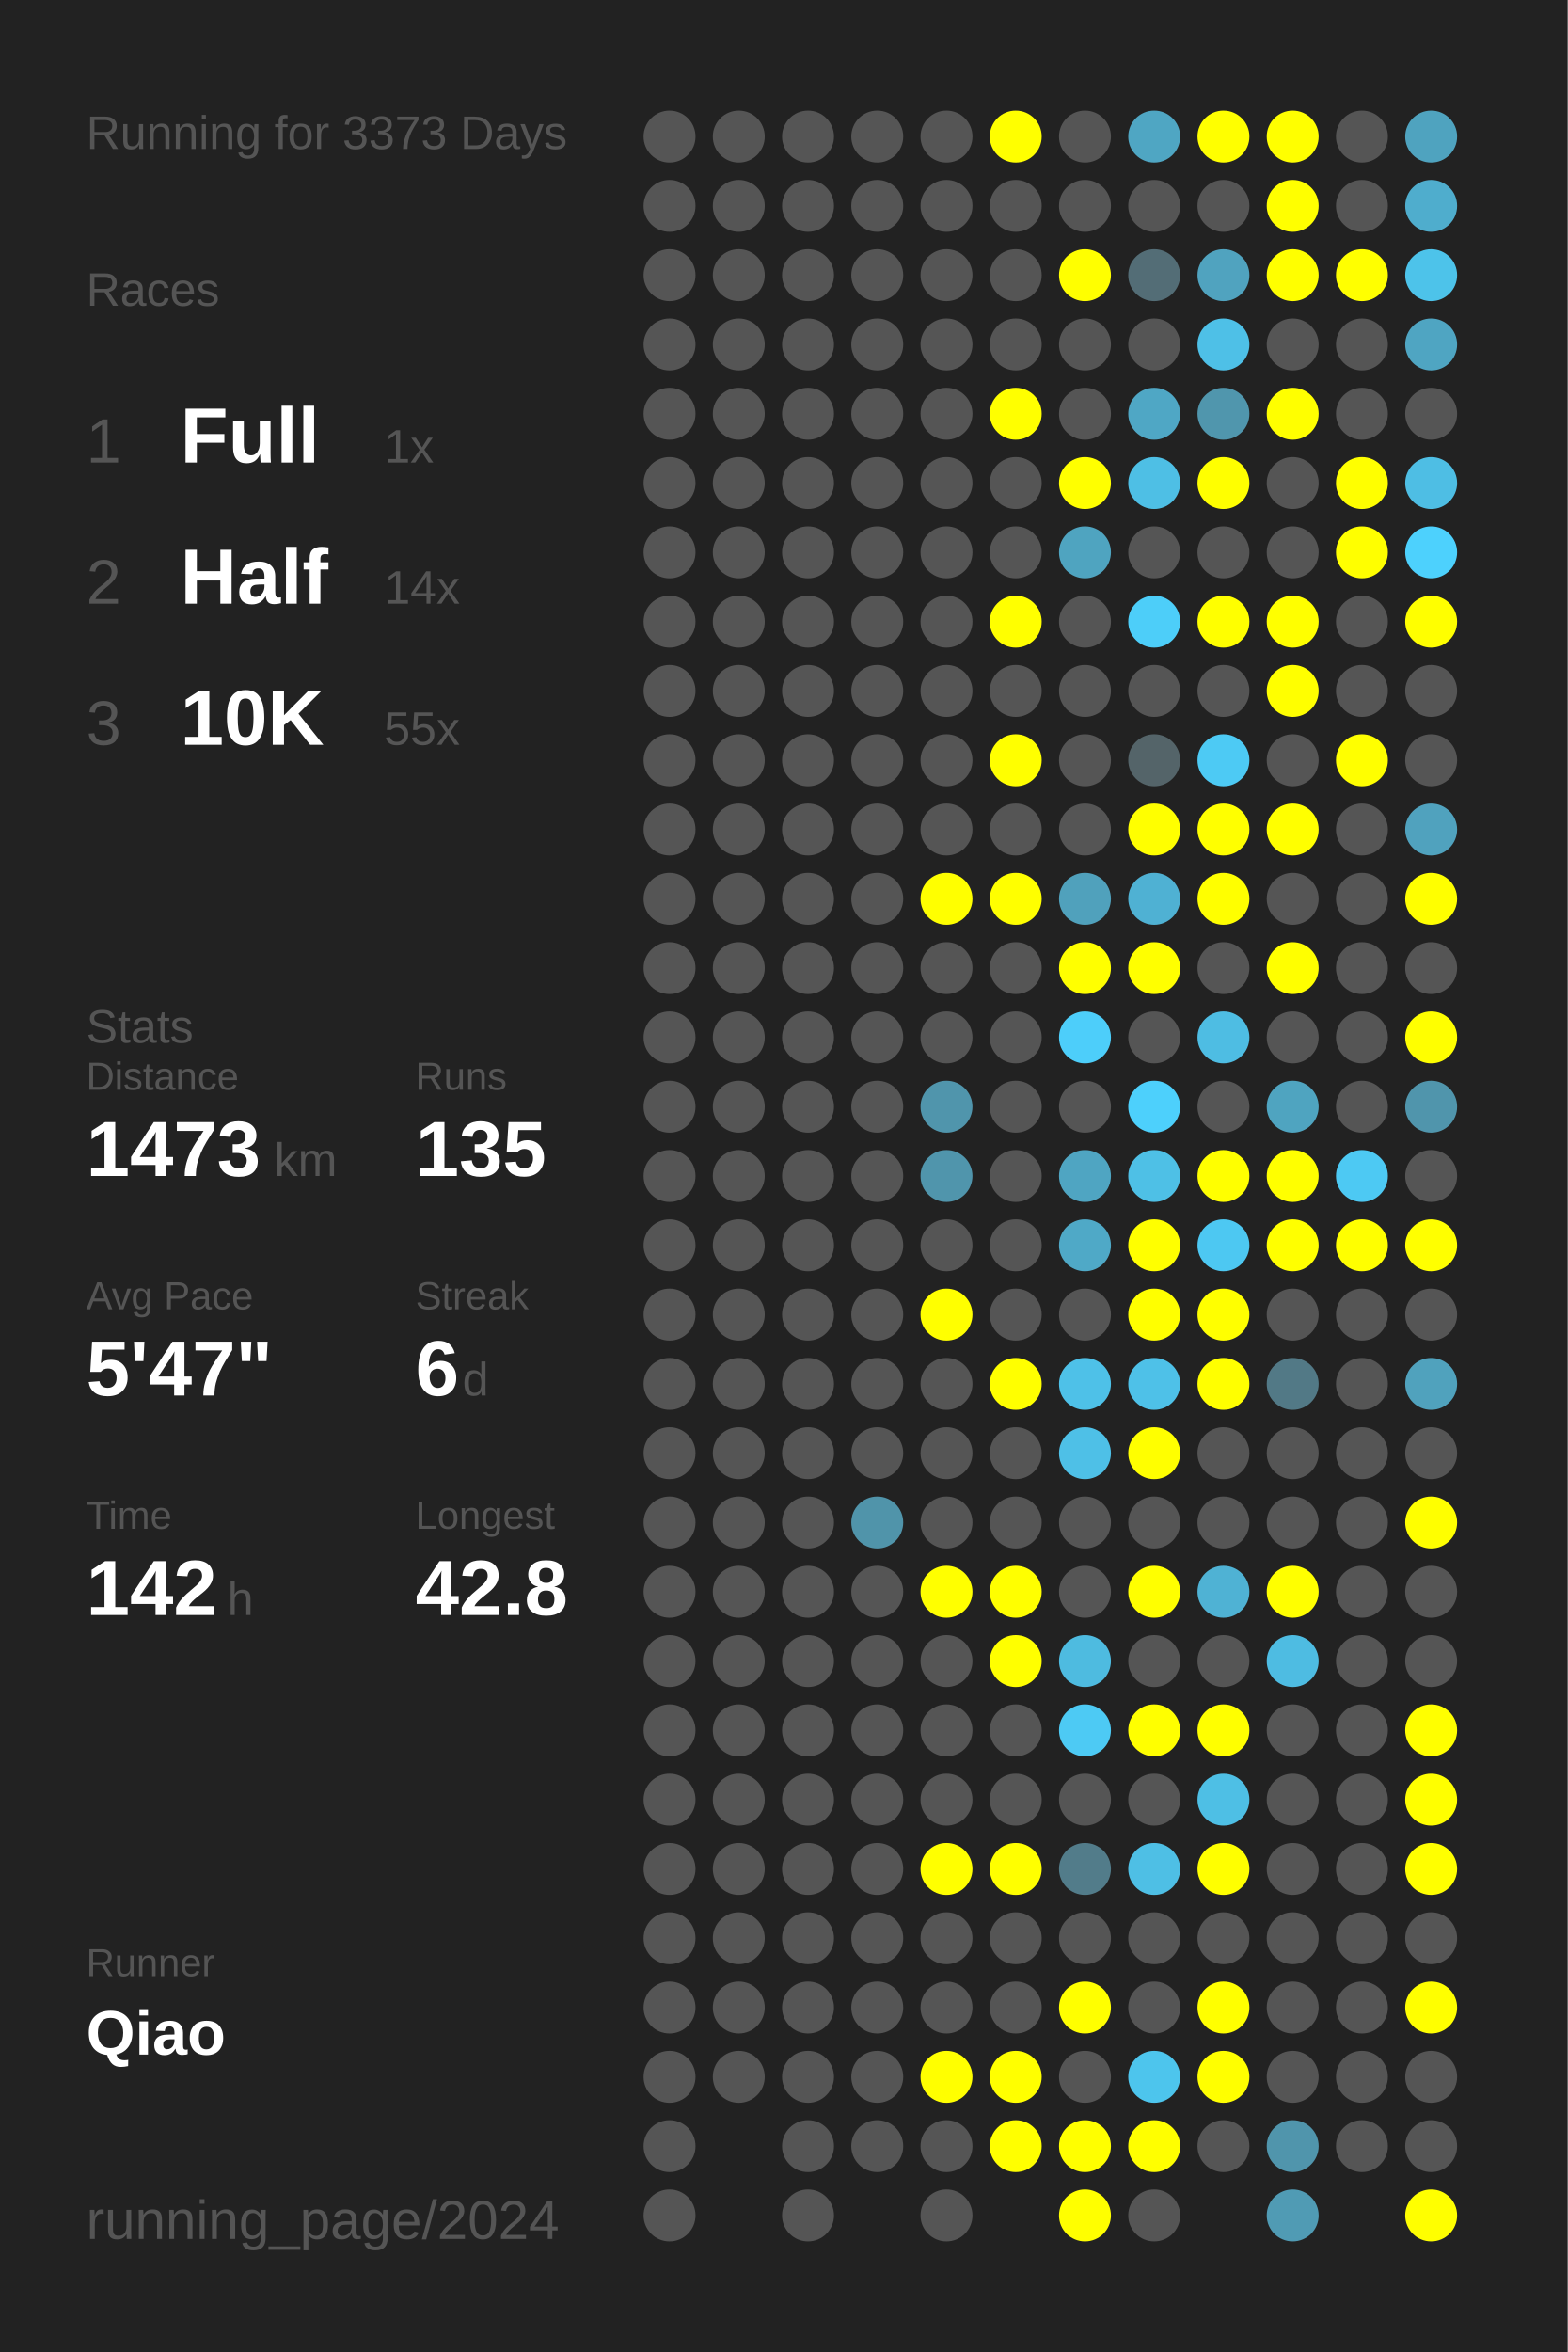
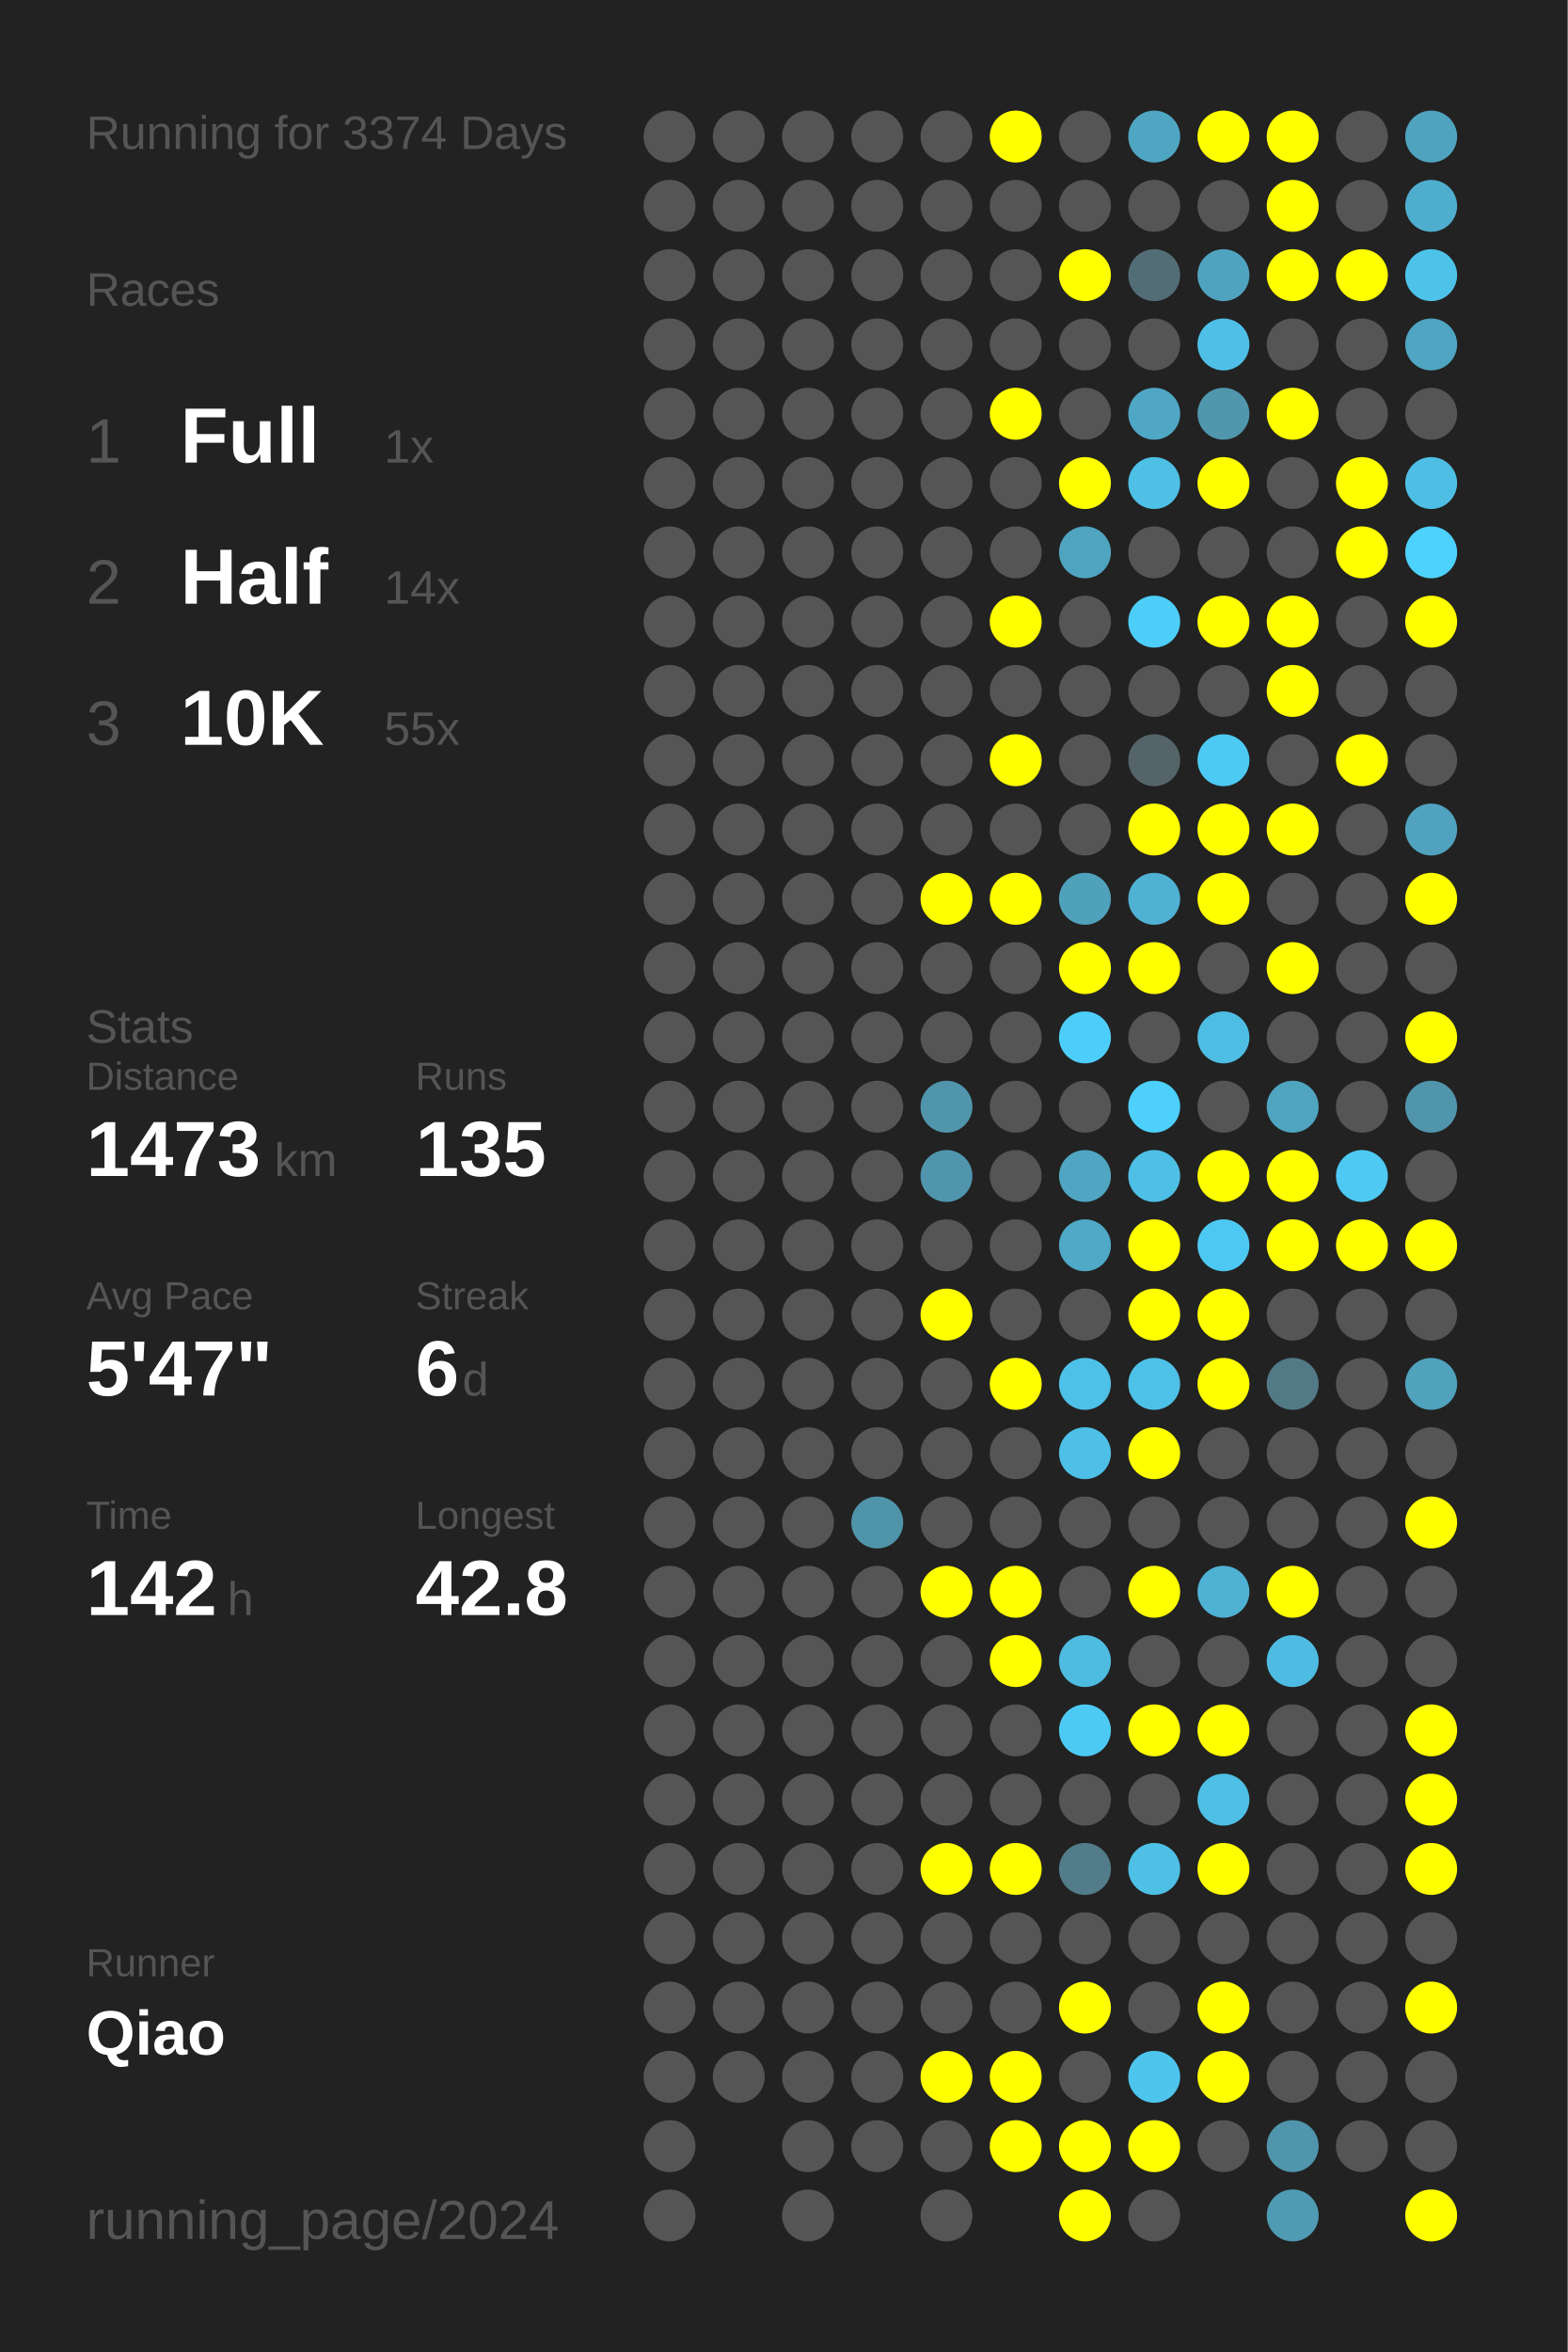
<svg xmlns="http://www.w3.org/2000/svg" baseProfile="full" height="300mm" version="1.1" viewBox="0,0,200,300" width="200mm">
  <defs />
  <rect fill="#222222" height="300" width="200" x="0" y="0" />
-   <text fill="#555555" style="font-size:6px; font-family:Arial;" x="11" y="19">Running for 3373 Days</text>
+   <text fill="#555555" style="font-size:6px; font-family:Arial;" x="11" y="19">Running for 3374 Days</text>
  <text fill="#555555" style="font-size:6px; font-family:Arial;" x="11" y="39">Races</text>
  <text fill="#555555" style="font-size:8px; font-family:Arial;" x="11" y="59">1</text>
  <text fill="#FFFFFF" style="font-size:10px; font-family:Arial; font-weight:bold;" x="23" y="59">Full</text>
  <text fill="#555555" style="font-size:6px; font-family:Arial;" x="49" y="59">1x</text>
  <text fill="#555555" style="font-size:8px; font-family:Arial;" x="11" y="77">2</text>
  <text fill="#FFFFFF" style="font-size:10px; font-family:Arial; font-weight:bold;" x="23" y="77">Half</text>
  <text fill="#555555" style="font-size:6px; font-family:Arial;" x="49" y="77">14x</text>
  <text fill="#555555" style="font-size:8px; font-family:Arial;" x="11" y="95">3</text>
  <text fill="#FFFFFF" style="font-size:10px; font-family:Arial; font-weight:bold;" x="23" y="95">10K</text>
  <text fill="#555555" style="font-size:6px; font-family:Arial;" x="49" y="95">55x</text>
  <text fill="#555555" style="font-size:6px; font-family:Arial;" x="11" y="133">Stats</text>
  <text fill="#555555" style="font-size:5px; font-family:Arial;" x="11" y="139">Distance</text>
  <text fill="#FFFFFF" style="font-size:10px; font-family:Arial; font-weight:bold;" x="11" y="150">1473</text>
  <text fill="#555555" style="font-size:6px; font-family:Arial;" x="35" y="150">km</text>
  <text fill="#555555" style="font-size:5px; font-family:Arial;" x="53" y="139">Runs</text>
  <text fill="#FFFFFF" style="font-size:10px; font-family:Arial; font-weight:bold;" x="53" y="150">135</text>
  <text fill="#555555" style="font-size:5px; font-family:Arial;" x="11" y="167">Avg Pace</text>
  <text fill="#FFFFFF" style="font-size:10px; font-family:Arial; font-weight:bold;" x="11" y="178">5'47"</text>
  <text fill="#555555" style="font-size:5px; font-family:Arial;" x="53" y="167">Streak</text>
  <text fill="#FFFFFF" style="font-size:10px; font-family:Arial; font-weight:bold;" x="53" y="178">6</text>
  <text fill="#555555" style="font-size:6px; font-family:Arial;" x="59" y="178">d</text>
  <text fill="#555555" style="font-size:5px; font-family:Arial;" x="11" y="195">Time</text>
  <text fill="#FFFFFF" style="font-size:10px; font-family:Arial; font-weight:bold;" x="11" y="206">142</text>
  <text fill="#555555" style="font-size:6px; font-family:Arial;" x="29" y="206">h</text>
  <text fill="#555555" style="font-size:5px; font-family:Arial;" x="53" y="195">Longest</text>
  <text fill="#FFFFFF" style="font-size:10px; font-family:Arial; font-weight:bold;" x="53" y="206">42.8</text>
  <text fill="#555555" style="font-size:5px; font-family:Arial;" x="11" y="252.065">Runner</text>
  <text fill="#FFFFFF" style="font-size:8px; font-family:Arial; font-weight:bold;" x="11" y="262.065">Qiao</text>
  <text fill="#555555" style="font-size:7px; font-family:Arial;" x="11" y="285.581">running_page/2024</text>
  <circle cx="85.417" cy="17.419" fill="#555555" r="3.312" />
  <circle cx="85.417" cy="26.258" fill="#555555" r="3.312" />
  <circle cx="85.417" cy="35.097" fill="#555555" r="3.312" />
  <circle cx="85.417" cy="43.935" fill="#555555" r="3.312" />
  <circle cx="85.417" cy="52.774" fill="#555555" r="3.312" />
  <circle cx="85.417" cy="61.613" fill="#555555" r="3.312" />
  <circle cx="85.417" cy="70.452" fill="#555555" r="3.312" />
  <circle cx="85.417" cy="79.29" fill="#555555" r="3.312" />
  <circle cx="85.417" cy="88.129" fill="#555555" r="3.312" />
  <circle cx="85.417" cy="96.968" fill="#555555" r="3.312" />
  <circle cx="85.417" cy="105.806" fill="#555555" r="3.312" />
  <circle cx="85.417" cy="114.645" fill="#555555" r="3.312" />
  <circle cx="85.417" cy="123.484" fill="#555555" r="3.312" />
  <circle cx="85.417" cy="132.323" fill="#555555" r="3.312" />
  <circle cx="85.417" cy="141.161" fill="#555555" r="3.312" />
  <circle cx="85.417" cy="150" fill="#555555" r="3.312" />
  <circle cx="85.417" cy="158.839" fill="#555555" r="3.312" />
  <circle cx="85.417" cy="167.677" fill="#555555" r="3.312" />
  <circle cx="85.417" cy="176.516" fill="#555555" r="3.312" />
  <circle cx="85.417" cy="185.355" fill="#555555" r="3.312" />
  <circle cx="85.417" cy="194.194" fill="#555555" r="3.312" />
  <circle cx="85.417" cy="203.032" fill="#555555" r="3.312" />
  <circle cx="85.417" cy="211.871" fill="#555555" r="3.312" />
  <circle cx="85.417" cy="220.71" fill="#555555" r="3.312" />
  <circle cx="85.417" cy="229.548" fill="#555555" r="3.312" />
  <circle cx="85.417" cy="238.387" fill="#555555" r="3.312" />
  <circle cx="85.417" cy="247.226" fill="#555555" r="3.312" />
  <circle cx="85.417" cy="256.065" fill="#555555" r="3.312" />
  <circle cx="85.417" cy="264.903" fill="#555555" r="3.312" />
  <circle cx="85.417" cy="273.742" fill="#555555" r="3.312" />
  <circle cx="85.417" cy="282.581" fill="#555555" r="3.312" />
  <circle cx="94.25" cy="17.419" fill="#555555" r="3.312" />
  <circle cx="94.25" cy="26.258" fill="#555555" r="3.312" />
  <circle cx="94.25" cy="35.097" fill="#555555" r="3.312" />
  <circle cx="94.25" cy="43.935" fill="#555555" r="3.312" />
  <circle cx="94.25" cy="52.774" fill="#555555" r="3.312" />
  <circle cx="94.25" cy="61.613" fill="#555555" r="3.312" />
  <circle cx="94.25" cy="70.452" fill="#555555" r="3.312" />
  <circle cx="94.25" cy="79.29" fill="#555555" r="3.312" />
  <circle cx="94.25" cy="88.129" fill="#555555" r="3.312" />
  <circle cx="94.25" cy="96.968" fill="#555555" r="3.312" />
  <circle cx="94.25" cy="105.806" fill="#555555" r="3.312" />
  <circle cx="94.25" cy="114.645" fill="#555555" r="3.312" />
  <circle cx="94.25" cy="123.484" fill="#555555" r="3.312" />
  <circle cx="94.25" cy="132.323" fill="#555555" r="3.312" />
  <circle cx="94.25" cy="141.161" fill="#555555" r="3.312" />
  <circle cx="94.25" cy="150" fill="#555555" r="3.312" />
  <circle cx="94.25" cy="158.839" fill="#555555" r="3.312" />
  <circle cx="94.25" cy="167.677" fill="#555555" r="3.312" />
  <circle cx="94.25" cy="176.516" fill="#555555" r="3.312" />
  <circle cx="94.25" cy="185.355" fill="#555555" r="3.312" />
  <circle cx="94.25" cy="194.194" fill="#555555" r="3.312" />
  <circle cx="94.25" cy="203.032" fill="#555555" r="3.312" />
  <circle cx="94.25" cy="211.871" fill="#555555" r="3.312" />
  <circle cx="94.25" cy="220.71" fill="#555555" r="3.312" />
  <circle cx="94.25" cy="229.548" fill="#555555" r="3.312" />
  <circle cx="94.25" cy="238.387" fill="#555555" r="3.312" />
  <circle cx="94.25" cy="247.226" fill="#555555" r="3.312" />
  <circle cx="94.25" cy="256.065" fill="#555555" r="3.312" />
  <circle cx="94.25" cy="264.903" fill="#555555" r="3.312" />
  <circle cx="103.083" cy="17.419" fill="#555555" r="3.312" />
  <circle cx="103.083" cy="26.258" fill="#555555" r="3.312" />
  <circle cx="103.083" cy="35.097" fill="#555555" r="3.312" />
  <circle cx="103.083" cy="43.935" fill="#555555" r="3.312" />
  <circle cx="103.083" cy="52.774" fill="#555555" r="3.312" />
  <circle cx="103.083" cy="61.613" fill="#555555" r="3.312" />
  <circle cx="103.083" cy="70.452" fill="#555555" r="3.312" />
  <circle cx="103.083" cy="79.29" fill="#555555" r="3.312" />
  <circle cx="103.083" cy="88.129" fill="#555555" r="3.312" />
  <circle cx="103.083" cy="96.968" fill="#555555" r="3.312" />
  <circle cx="103.083" cy="105.806" fill="#555555" r="3.312" />
  <circle cx="103.083" cy="114.645" fill="#555555" r="3.312" />
  <circle cx="103.083" cy="123.484" fill="#555555" r="3.312" />
  <circle cx="103.083" cy="132.323" fill="#555555" r="3.312" />
  <circle cx="103.083" cy="141.161" fill="#555555" r="3.312" />
  <circle cx="103.083" cy="150" fill="#555555" r="3.312" />
  <circle cx="103.083" cy="158.839" fill="#555555" r="3.312" />
  <circle cx="103.083" cy="167.677" fill="#555555" r="3.312" />
  <circle cx="103.083" cy="176.516" fill="#555555" r="3.312" />
  <circle cx="103.083" cy="185.355" fill="#555555" r="3.312" />
  <circle cx="103.083" cy="194.194" fill="#555555" r="3.312" />
  <circle cx="103.083" cy="203.032" fill="#555555" r="3.312" />
  <circle cx="103.083" cy="211.871" fill="#555555" r="3.312" />
  <circle cx="103.083" cy="220.71" fill="#555555" r="3.312" />
  <circle cx="103.083" cy="229.548" fill="#555555" r="3.312" />
  <circle cx="103.083" cy="238.387" fill="#555555" r="3.312" />
  <circle cx="103.083" cy="247.226" fill="#555555" r="3.312" />
  <circle cx="103.083" cy="256.065" fill="#555555" r="3.312" />
  <circle cx="103.083" cy="264.903" fill="#555555" r="3.312" />
  <circle cx="103.083" cy="273.742" fill="#555555" r="3.312" />
  <circle cx="103.083" cy="282.581" fill="#555555" r="3.312" />
  <circle cx="111.917" cy="17.419" fill="#555555" r="3.312" />
  <circle cx="111.917" cy="26.258" fill="#555555" r="3.312" />
  <circle cx="111.917" cy="35.097" fill="#555555" r="3.312" />
  <circle cx="111.917" cy="43.935" fill="#555555" r="3.312" />
  <circle cx="111.917" cy="52.774" fill="#555555" r="3.312" />
  <circle cx="111.917" cy="61.613" fill="#555555" r="3.312" />
  <circle cx="111.917" cy="70.452" fill="#555555" r="3.312" />
  <circle cx="111.917" cy="79.29" fill="#555555" r="3.312" />
  <circle cx="111.917" cy="88.129" fill="#555555" r="3.312" />
  <circle cx="111.917" cy="96.968" fill="#555555" r="3.312" />
  <circle cx="111.917" cy="105.806" fill="#555555" r="3.312" />
  <circle cx="111.917" cy="114.645" fill="#555555" r="3.312" />
  <circle cx="111.917" cy="123.484" fill="#555555" r="3.312" />
  <circle cx="111.917" cy="132.323" fill="#555555" r="3.312" />
  <circle cx="111.917" cy="141.161" fill="#555555" r="3.312" />
  <circle cx="111.917" cy="150" fill="#555555" r="3.312" />
  <circle cx="111.917" cy="158.839" fill="#555555" r="3.312" />
  <circle cx="111.917" cy="167.677" fill="#555555" r="3.312" />
  <circle cx="111.917" cy="176.516" fill="#555555" r="3.312" />
  <circle cx="111.917" cy="185.355" fill="#555555" r="3.312" />
  <circle cx="111.917" cy="194.194" fill="#5094aa" r="3.312" />
  <circle cx="111.917" cy="203.032" fill="#555555" r="3.312" />
  <circle cx="111.917" cy="211.871" fill="#555555" r="3.312" />
  <circle cx="111.917" cy="220.71" fill="#555555" r="3.312" />
  <circle cx="111.917" cy="229.548" fill="#555555" r="3.312" />
  <circle cx="111.917" cy="238.387" fill="#555555" r="3.312" />
  <circle cx="111.917" cy="247.226" fill="#555555" r="3.312" />
  <circle cx="111.917" cy="256.065" fill="#555555" r="3.312" />
  <circle cx="111.917" cy="264.903" fill="#555555" r="3.312" />
  <circle cx="111.917" cy="273.742" fill="#555555" r="3.312" />
  <circle cx="120.75" cy="17.419" fill="#555555" r="3.312" />
  <circle cx="120.75" cy="26.258" fill="#555555" r="3.312" />
  <circle cx="120.75" cy="35.097" fill="#555555" r="3.312" />
  <circle cx="120.75" cy="43.935" fill="#555555" r="3.312" />
  <circle cx="120.75" cy="52.774" fill="#555555" r="3.312" />
  <circle cx="120.75" cy="61.613" fill="#555555" r="3.312" />
  <circle cx="120.75" cy="70.452" fill="#555555" r="3.312" />
  <circle cx="120.75" cy="79.29" fill="#555555" r="3.312" />
  <circle cx="120.75" cy="88.129" fill="#555555" r="3.312" />
  <circle cx="120.75" cy="96.968" fill="#555555" r="3.312" />
  <circle cx="120.75" cy="105.806" fill="#555555" r="3.312" />
  <circle cx="120.75" cy="114.645" fill="#FFFF00" r="3.312" />
  <circle cx="120.75" cy="123.484" fill="#555555" r="3.312" />
  <circle cx="120.75" cy="132.323" fill="#555555" r="3.312" />
  <circle cx="120.75" cy="141.161" fill="#5095ac" r="3.312" />
  <circle cx="120.75" cy="150" fill="#5095ac" r="3.312" />
  <circle cx="120.75" cy="158.839" fill="#555555" r="3.312" />
  <circle cx="120.75" cy="167.677" fill="#FFFF00" r="3.312" />
  <circle cx="120.75" cy="176.516" fill="#555555" r="3.312" />
  <circle cx="120.75" cy="185.355" fill="#555555" r="3.312" />
  <circle cx="120.75" cy="194.194" fill="#555555" r="3.312" />
  <circle cx="120.75" cy="203.032" fill="#FFFF00" r="3.312" />
  <circle cx="120.75" cy="211.871" fill="#555555" r="3.312" />
  <circle cx="120.75" cy="220.71" fill="#555555" r="3.312" />
  <circle cx="120.75" cy="229.548" fill="#555555" r="3.312" />
  <circle cx="120.75" cy="238.387" fill="#FFFF00" r="3.312" />
  <circle cx="120.75" cy="247.226" fill="#555555" r="3.312" />
  <circle cx="120.75" cy="256.065" fill="#555555" r="3.312" />
  <circle cx="120.75" cy="264.903" fill="#FFFF00" r="3.312" />
  <circle cx="120.75" cy="273.742" fill="#555555" r="3.312" />
  <circle cx="120.75" cy="282.581" fill="#555555" r="3.312" />
  <circle cx="129.583" cy="17.419" fill="#FFFF00" r="3.312" />
  <circle cx="129.583" cy="26.258" fill="#555555" r="3.312" />
  <circle cx="129.583" cy="35.097" fill="#555555" r="3.312" />
  <circle cx="129.583" cy="43.935" fill="#555555" r="3.312" />
  <circle cx="129.583" cy="52.774" fill="#FFFF00" r="3.312" />
  <circle cx="129.583" cy="61.613" fill="#555555" r="3.312" />
  <circle cx="129.583" cy="70.452" fill="#555555" r="3.312" />
  <circle cx="129.583" cy="79.29" fill="#FFFF00" r="3.312" />
  <circle cx="129.583" cy="88.129" fill="#555555" r="3.312" />
  <circle cx="129.583" cy="96.968" fill="#FFFF00" r="3.312" />
  <circle cx="129.583" cy="105.806" fill="#555555" r="3.312" />
  <circle cx="129.583" cy="114.645" fill="#FFFF00" r="3.312" />
  <circle cx="129.583" cy="123.484" fill="#555555" r="3.312" />
  <circle cx="129.583" cy="132.323" fill="#555555" r="3.312" />
  <circle cx="129.583" cy="141.161" fill="#555555" r="3.312" />
  <circle cx="129.583" cy="150" fill="#555555" r="3.312" />
  <circle cx="129.583" cy="158.839" fill="#555555" r="3.312" />
  <circle cx="129.583" cy="167.677" fill="#555555" r="3.312" />
  <circle cx="129.583" cy="176.516" fill="#FFFF00" r="3.312" />
  <circle cx="129.583" cy="185.355" fill="#555555" r="3.312" />
  <circle cx="129.583" cy="194.194" fill="#555555" r="3.312" />
  <circle cx="129.583" cy="203.032" fill="#FFFF00" r="3.312" />
  <circle cx="129.583" cy="211.871" fill="#FFFF00" r="3.312" />
  <circle cx="129.583" cy="220.71" fill="#555555" r="3.312" />
  <circle cx="129.583" cy="229.548" fill="#555555" r="3.312" />
  <circle cx="129.583" cy="238.387" fill="#FFFF00" r="3.312" />
  <circle cx="129.583" cy="247.226" fill="#555555" r="3.312" />
  <circle cx="129.583" cy="256.065" fill="#555555" r="3.312" />
  <circle cx="129.583" cy="264.903" fill="#FFFF00" r="3.312" />
  <circle cx="129.583" cy="273.742" fill="#FFFF00" r="3.312" />
  <circle cx="138.417" cy="17.419" fill="#555555" r="3.312" />
  <circle cx="138.417" cy="26.258" fill="#555555" r="3.312" />
  <circle cx="138.417" cy="35.097" fill="#FFFF00" r="3.312" />
  <circle cx="138.417" cy="43.935" fill="#555555" r="3.312" />
  <circle cx="138.417" cy="52.774" fill="#555555" r="3.312" />
  <circle cx="138.417" cy="61.613" fill="#FFFF00" r="3.312" />
  <circle cx="138.417" cy="70.452" fill="#4fa4c0" r="3.312" />
  <circle cx="138.417" cy="79.29" fill="#555555" r="3.312" />
  <circle cx="138.417" cy="88.129" fill="#555555" r="3.312" />
  <circle cx="138.417" cy="96.968" fill="#555555" r="3.312" />
  <circle cx="138.417" cy="105.806" fill="#555555" r="3.312" />
  <circle cx="138.417" cy="114.645" fill="#50a1bc" r="3.312" />
  <circle cx="138.417" cy="123.484" fill="#FFFF00" r="3.312" />
  <circle cx="138.417" cy="132.323" fill="#4dcefa" r="3.312" />
  <circle cx="138.417" cy="141.161" fill="#555555" r="3.312" />
  <circle cx="138.417" cy="150" fill="#4fa5c2" r="3.312" />
  <circle cx="138.417" cy="158.839" fill="#4fa9c7" r="3.312" />
  <circle cx="138.417" cy="167.677" fill="#555555" r="3.312" />
  <circle cx="138.417" cy="176.516" fill="#4ec1e8" r="3.312" />
  <circle cx="138.417" cy="185.355" fill="#4ec0e7" r="3.312" />
  <circle cx="138.417" cy="194.194" fill="#555555" r="3.312" />
  <circle cx="138.417" cy="203.032" fill="#555555" r="3.312" />
  <circle cx="138.417" cy="211.871" fill="#4ebbe0" r="3.312" />
  <circle cx="138.417" cy="220.71" fill="#4dcaf4" r="3.312" />
  <circle cx="138.417" cy="229.548" fill="#555555" r="3.312" />
  <circle cx="138.417" cy="238.387" fill="#527c8a" r="3.312" />
  <circle cx="138.417" cy="247.226" fill="#555555" r="3.312" />
  <circle cx="138.417" cy="256.065" fill="#FFFF00" r="3.312" />
  <circle cx="138.417" cy="264.903" fill="#555555" r="3.312" />
  <circle cx="138.417" cy="273.742" fill="#FFFF00" r="3.312" />
  <circle cx="138.417" cy="282.581" fill="#FFFF00" r="3.312" />
  <circle cx="147.25" cy="17.419" fill="#4fa6c3" r="3.312" />
  <circle cx="147.25" cy="26.258" fill="#555555" r="3.312" />
  <circle cx="147.25" cy="35.097" fill="#536d76" r="3.312" />
  <circle cx="147.25" cy="43.935" fill="#555555" r="3.312" />
  <circle cx="147.25" cy="52.774" fill="#4fa7c5" r="3.312" />
  <circle cx="147.25" cy="61.613" fill="#4ebfe5" r="3.312" />
  <circle cx="147.25" cy="70.452" fill="#555555" r="3.312" />
  <circle cx="147.25" cy="79.29" fill="#4dcef9" r="3.312" />
  <circle cx="147.25" cy="88.129" fill="#555555" r="3.312" />
  <circle cx="147.25" cy="96.968" fill="#546469" r="3.312" />
  <circle cx="147.25" cy="105.806" fill="#FFFF00" r="3.312" />
  <circle cx="147.25" cy="114.645" fill="#4fb1d3" r="3.312" />
  <circle cx="147.25" cy="123.484" fill="#FFFF00" r="3.312" />
  <circle cx="147.25" cy="132.323" fill="#555555" r="3.312" />
  <circle cx="147.25" cy="141.161" fill="#4dd0fc" r="3.312" />
  <circle cx="147.25" cy="150" fill="#4ec0e6" r="3.312" />
  <circle cx="147.25" cy="158.839" fill="#FFFF00" r="3.312" />
  <circle cx="147.25" cy="167.677" fill="#FFFF00" r="3.312" />
  <circle cx="147.25" cy="176.516" fill="#4ec1e8" r="3.312" />
  <circle cx="147.25" cy="185.355" fill="#FFFF00" r="3.312" />
  <circle cx="147.25" cy="194.194" fill="#555555" r="3.312" />
  <circle cx="147.25" cy="203.032" fill="#FFFF00" r="3.312" />
  <circle cx="147.25" cy="211.871" fill="#555555" r="3.312" />
  <circle cx="147.25" cy="220.71" fill="#FFFF00" r="3.312" />
  <circle cx="147.25" cy="229.548" fill="#555555" r="3.312" />
  <circle cx="147.25" cy="238.387" fill="#4ebfe5" r="3.312" />
  <circle cx="147.25" cy="247.226" fill="#555555" r="3.312" />
  <circle cx="147.25" cy="256.065" fill="#555555" r="3.312" />
  <circle cx="147.25" cy="264.903" fill="#4dc5ed" r="3.312" />
  <circle cx="147.25" cy="273.742" fill="#FFFF00" r="3.312" />
  <circle cx="147.25" cy="282.581" fill="#555555" r="3.312" />
  <circle cx="156.083" cy="17.419" fill="#FFFF00" r="3.312" />
  <circle cx="156.083" cy="26.258" fill="#555555" r="3.312" />
  <circle cx="156.083" cy="35.097" fill="#50a3bf" r="3.312" />
  <circle cx="156.083" cy="43.935" fill="#4ec0e7" r="3.312" />
  <circle cx="156.083" cy="52.774" fill="#5096ad" r="3.312" />
  <circle cx="156.083" cy="61.613" fill="#FFFF00" r="3.312" />
  <circle cx="156.083" cy="70.452" fill="#555555" r="3.312" />
  <circle cx="156.083" cy="79.29" fill="#FFFF00" r="3.312" />
  <circle cx="156.083" cy="88.129" fill="#555555" r="3.312" />
  <circle cx="156.083" cy="96.968" fill="#4dcaf4" r="3.312" />
  <circle cx="156.083" cy="105.806" fill="#FFFF00" r="3.312" />
  <circle cx="156.083" cy="114.645" fill="#FFFF00" r="3.312" />
  <circle cx="156.083" cy="123.484" fill="#555555" r="3.312" />
  <circle cx="156.083" cy="132.323" fill="#4ebde3" r="3.312" />
  <circle cx="156.083" cy="141.161" fill="#555555" r="3.312" />
  <circle cx="156.083" cy="150" fill="#FFFF00" r="3.312" />
  <circle cx="156.083" cy="158.839" fill="#4dc8f2" r="3.312" />
  <circle cx="156.083" cy="167.677" fill="#FFFF00" r="3.312" />
  <circle cx="156.083" cy="176.516" fill="#FFFF00" r="3.312" />
  <circle cx="156.083" cy="185.355" fill="#555555" r="3.312" />
  <circle cx="156.083" cy="194.194" fill="#555555" r="3.312" />
  <circle cx="156.083" cy="203.032" fill="#4fb2d4" r="3.312" />
  <circle cx="156.083" cy="211.871" fill="#555555" r="3.312" />
  <circle cx="156.083" cy="220.71" fill="#FFFF00" r="3.312" />
  <circle cx="156.083" cy="229.548" fill="#4ebfe5" r="3.312" />
  <circle cx="156.083" cy="238.387" fill="#FFFF00" r="3.312" />
  <circle cx="156.083" cy="247.226" fill="#555555" r="3.312" />
  <circle cx="156.083" cy="256.065" fill="#FFFF00" r="3.312" />
  <circle cx="156.083" cy="264.903" fill="#FFFF00" r="3.312" />
  <circle cx="156.083" cy="273.742" fill="#555555" r="3.312" />
  <circle cx="164.917" cy="17.419" fill="#FFFF00" r="3.312" />
  <circle cx="164.917" cy="26.258" fill="#FFFF00" r="3.312" />
  <circle cx="164.917" cy="35.097" fill="#FFFF00" r="3.312" />
  <circle cx="164.917" cy="43.935" fill="#555555" r="3.312" />
  <circle cx="164.917" cy="52.774" fill="#FFFF00" r="3.312" />
  <circle cx="164.917" cy="61.613" fill="#555555" r="3.312" />
  <circle cx="164.917" cy="70.452" fill="#555555" r="3.312" />
  <circle cx="164.917" cy="79.29" fill="#FFFF00" r="3.312" />
  <circle cx="164.917" cy="88.129" fill="#FFFF00" r="3.312" />
  <circle cx="164.917" cy="96.968" fill="#555555" r="3.312" />
  <circle cx="164.917" cy="105.806" fill="#FFFF00" r="3.312" />
  <circle cx="164.917" cy="114.645" fill="#555555" r="3.312" />
  <circle cx="164.917" cy="123.484" fill="#FFFF00" r="3.312" />
  <circle cx="164.917" cy="132.323" fill="#555555" r="3.312" />
  <circle cx="164.917" cy="141.161" fill="#4fa4c0" r="3.312" />
  <circle cx="164.917" cy="150" fill="#FFFF00" r="3.312" />
  <circle cx="164.917" cy="158.839" fill="#FFFF00" r="3.312" />
  <circle cx="164.917" cy="167.677" fill="#555555" r="3.312" />
  <circle cx="164.917" cy="176.516" fill="#527986" r="3.312" />
  <circle cx="164.917" cy="185.355" fill="#555555" r="3.312" />
  <circle cx="164.917" cy="194.194" fill="#555555" r="3.312" />
  <circle cx="164.917" cy="203.032" fill="#FFFF00" r="3.312" />
  <circle cx="164.917" cy="211.871" fill="#4ebce2" r="3.312" />
  <circle cx="164.917" cy="220.71" fill="#555555" r="3.312" />
  <circle cx="164.917" cy="229.548" fill="#555555" r="3.312" />
  <circle cx="164.917" cy="238.387" fill="#555555" r="3.312" />
  <circle cx="164.917" cy="247.226" fill="#555555" r="3.312" />
  <circle cx="164.917" cy="256.065" fill="#555555" r="3.312" />
  <circle cx="164.917" cy="264.903" fill="#555555" r="3.312" />
  <circle cx="164.917" cy="273.742" fill="#5095ac" r="3.312" />
  <circle cx="164.917" cy="282.581" fill="#509bb4" r="3.312" />
  <circle cx="173.75" cy="17.419" fill="#555555" r="3.312" />
  <circle cx="173.75" cy="26.258" fill="#555555" r="3.312" />
  <circle cx="173.75" cy="35.097" fill="#FFFF00" r="3.312" />
  <circle cx="173.75" cy="43.935" fill="#555555" r="3.312" />
  <circle cx="173.75" cy="52.774" fill="#555555" r="3.312" />
  <circle cx="173.75" cy="61.613" fill="#FFFF00" r="3.312" />
  <circle cx="173.75" cy="70.452" fill="#FFFF00" r="3.312" />
  <circle cx="173.75" cy="79.29" fill="#555555" r="3.312" />
  <circle cx="173.75" cy="88.129" fill="#555555" r="3.312" />
  <circle cx="173.75" cy="96.968" fill="#FFFF00" r="3.312" />
  <circle cx="173.75" cy="105.806" fill="#555555" r="3.312" />
  <circle cx="173.75" cy="114.645" fill="#555555" r="3.312" />
  <circle cx="173.75" cy="123.484" fill="#555555" r="3.312" />
  <circle cx="173.75" cy="132.323" fill="#555555" r="3.312" />
  <circle cx="173.75" cy="141.161" fill="#555555" r="3.312" />
  <circle cx="173.75" cy="150" fill="#4dc9f3" r="3.312" />
  <circle cx="173.75" cy="158.839" fill="#FFFF00" r="3.312" />
  <circle cx="173.75" cy="167.677" fill="#555555" r="3.312" />
  <circle cx="173.75" cy="176.516" fill="#555555" r="3.312" />
  <circle cx="173.75" cy="185.355" fill="#555555" r="3.312" />
  <circle cx="173.75" cy="194.194" fill="#555555" r="3.312" />
  <circle cx="173.75" cy="203.032" fill="#555555" r="3.312" />
  <circle cx="173.75" cy="211.871" fill="#555555" r="3.312" />
  <circle cx="173.75" cy="220.71" fill="#555555" r="3.312" />
  <circle cx="173.75" cy="229.548" fill="#555555" r="3.312" />
  <circle cx="173.75" cy="238.387" fill="#555555" r="3.312" />
  <circle cx="173.75" cy="247.226" fill="#555555" r="3.312" />
  <circle cx="173.75" cy="256.065" fill="#555555" r="3.312" />
  <circle cx="173.75" cy="264.903" fill="#555555" r="3.312" />
  <circle cx="173.75" cy="273.742" fill="#555555" r="3.312" />
  <circle cx="182.583" cy="17.419" fill="#4fa3bf" r="3.312" />
  <circle cx="182.583" cy="26.258" fill="#4fadcd" r="3.312" />
  <circle cx="182.583" cy="35.097" fill="#4dc3ea" r="3.312" />
  <circle cx="182.583" cy="43.935" fill="#4fa5c2" r="3.312" />
  <circle cx="182.583" cy="52.774" fill="#555555" r="3.312" />
  <circle cx="182.583" cy="61.613" fill="#4ebee4" r="3.312" />
  <circle cx="182.583" cy="70.452" fill="#4dd1fd" r="3.312" />
  <circle cx="182.583" cy="79.29" fill="#FFFF00" r="3.312" />
  <circle cx="182.583" cy="88.129" fill="#555555" r="3.312" />
  <circle cx="182.583" cy="96.968" fill="#555555" r="3.312" />
  <circle cx="182.583" cy="105.806" fill="#50a2be" r="3.312" />
  <circle cx="182.583" cy="114.645" fill="#FFFF00" r="3.312" />
  <circle cx="182.583" cy="123.484" fill="#555555" r="3.312" />
  <circle cx="182.583" cy="132.323" fill="#FFFF00" r="3.312" />
  <circle cx="182.583" cy="141.161" fill="#5095ac" r="3.312" />
  <circle cx="182.583" cy="150" fill="#555555" r="3.312" />
  <circle cx="182.583" cy="158.839" fill="#FFFF00" r="3.312" />
  <circle cx="182.583" cy="167.677" fill="#555555" r="3.312" />
  <circle cx="182.583" cy="176.516" fill="#50a2bd" r="3.312" />
  <circle cx="182.583" cy="185.355" fill="#555555" r="3.312" />
  <circle cx="182.583" cy="194.194" fill="#FFFF00" r="3.312" />
  <circle cx="182.583" cy="203.032" fill="#555555" r="3.312" />
  <circle cx="182.583" cy="211.871" fill="#555555" r="3.312" />
  <circle cx="182.583" cy="220.71" fill="#FFFF00" r="3.312" />
  <circle cx="182.583" cy="229.548" fill="#FFFF00" r="3.312" />
  <circle cx="182.583" cy="238.387" fill="#FFFF00" r="3.312" />
  <circle cx="182.583" cy="247.226" fill="#555555" r="3.312" />
  <circle cx="182.583" cy="256.065" fill="#FFFF00" r="3.312" />
  <circle cx="182.583" cy="264.903" fill="#555555" r="3.312" />
  <circle cx="182.583" cy="273.742" fill="#555555" r="3.312" />
  <circle cx="182.583" cy="282.581" fill="#FFFF00" r="3.312" />
</svg>
